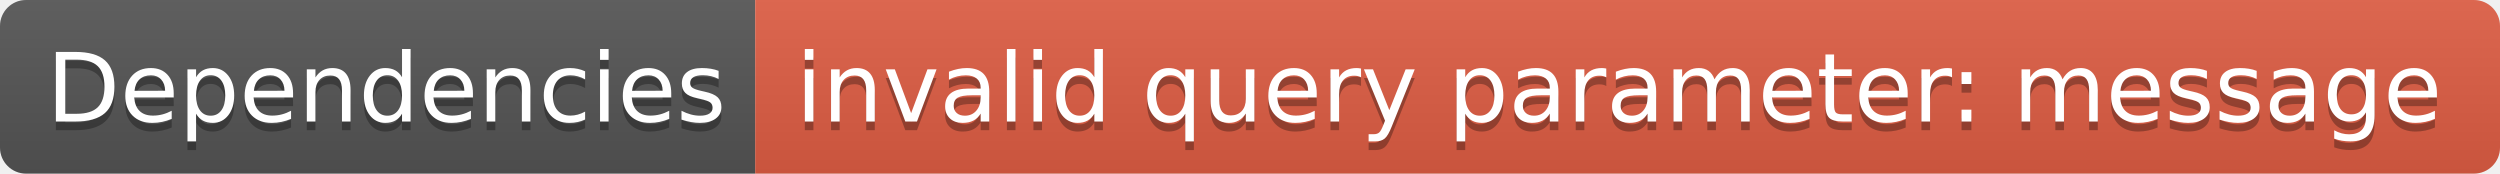
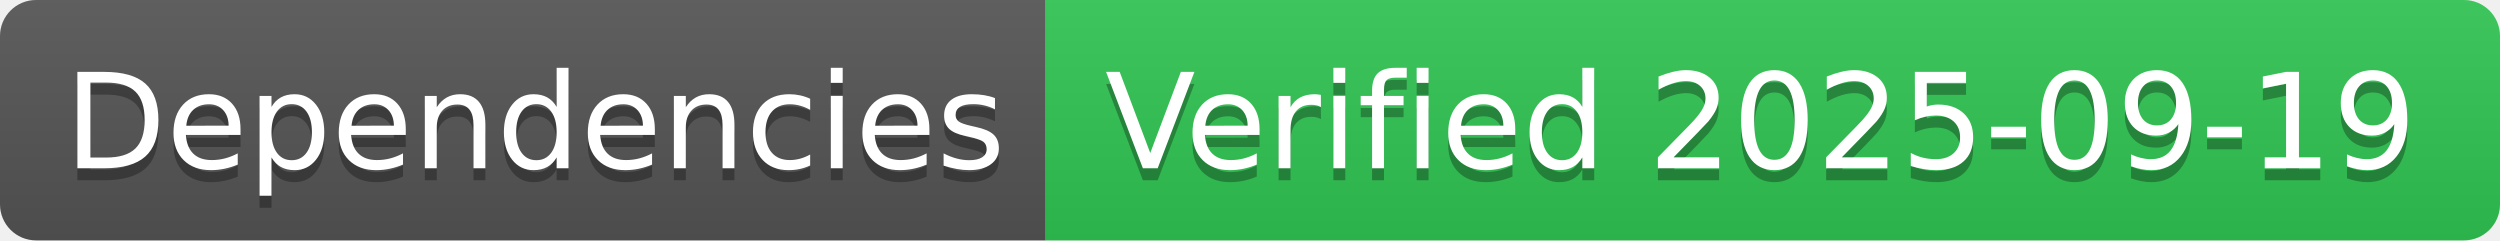
- <svg xmlns="http://www.w3.org/2000/svg" width="288" height="20" role="img" aria-label="Dependencies: invalid query parameter: message">
+ <svg xmlns="http://www.w3.org/2000/svg" width="208" height="20" role="img" aria-label="Dependencies: Verified 2025-09-19">
  <linearGradient id="s" x2="0" y2="100%">
    <stop offset="0" stop-color="#bbb" stop-opacity=".1" />
    <stop offset="1" stop-opacity=".1" />
  </linearGradient>
  <clipPath id="r">
-     <rect width="288" height="20" rx="3" fill="#fff" />
+     <rect width="208" height="20" rx="3" fill="#fff" />
  </clipPath>
  <g clip-path="url(#r)">
    <rect width="87" height="20" fill="#555" />
-     <rect x="87" width="201" height="20" fill="#e05d44" />
-     <rect width="288" height="20" fill="url(#s)" />
+     <rect x="87" width="121" height="20" fill="#31c653" />
+     <rect width="208" height="20" fill="url(#s)" />
  </g>
  <g fill="#fff" text-anchor="middle" font-family="Verdana,Geneva,DejaVu Sans,sans-serif" text-rendering="geometricPrecision" font-size="110">
    <text aria-hidden="true" x="445" y="150" fill="#010101" fill-opacity=".3" transform="scale(.1)" textLength="770">Dependencies</text>
    <text x="445" y="140" transform="scale(.1)" fill="#fff" textLength="770">Dependencies</text>
-     <text aria-hidden="true" x="1865" y="150" fill="#010101" fill-opacity=".3" transform="scale(.1)" textLength="1910">invalid query parameter: message</text>
-     <text x="1865" y="140" transform="scale(.1)" fill="#fff" textLength="1910">invalid query parameter: message</text>
+     <text aria-hidden="true" x="1465" y="150" fill="#010101" fill-opacity=".3" transform="scale(.1)" textLength="1110">Verified 2025-09-19</text>
+     <text x="1465" y="140" transform="scale(.1)" fill="#fff" textLength="1110">Verified 2025-09-19</text>
  </g>
</svg>
